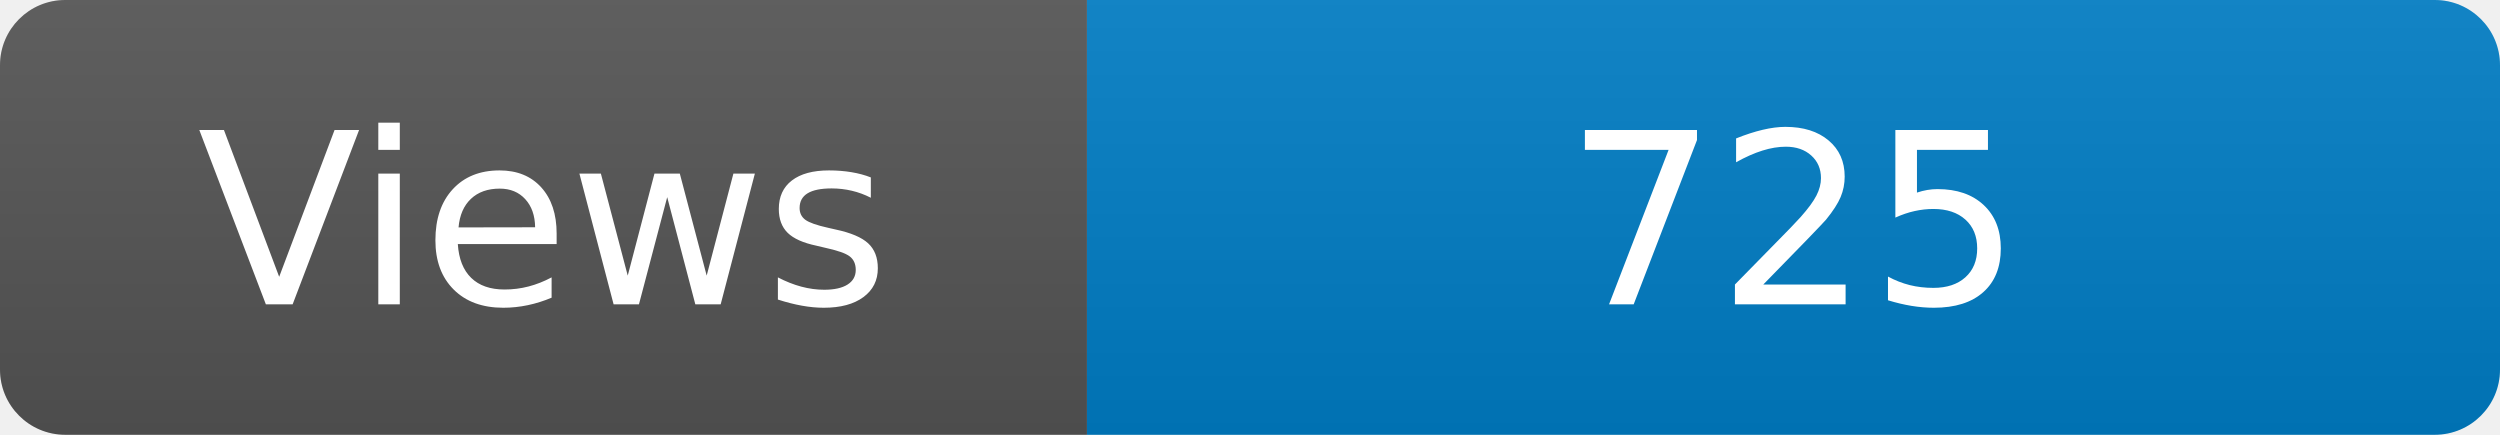
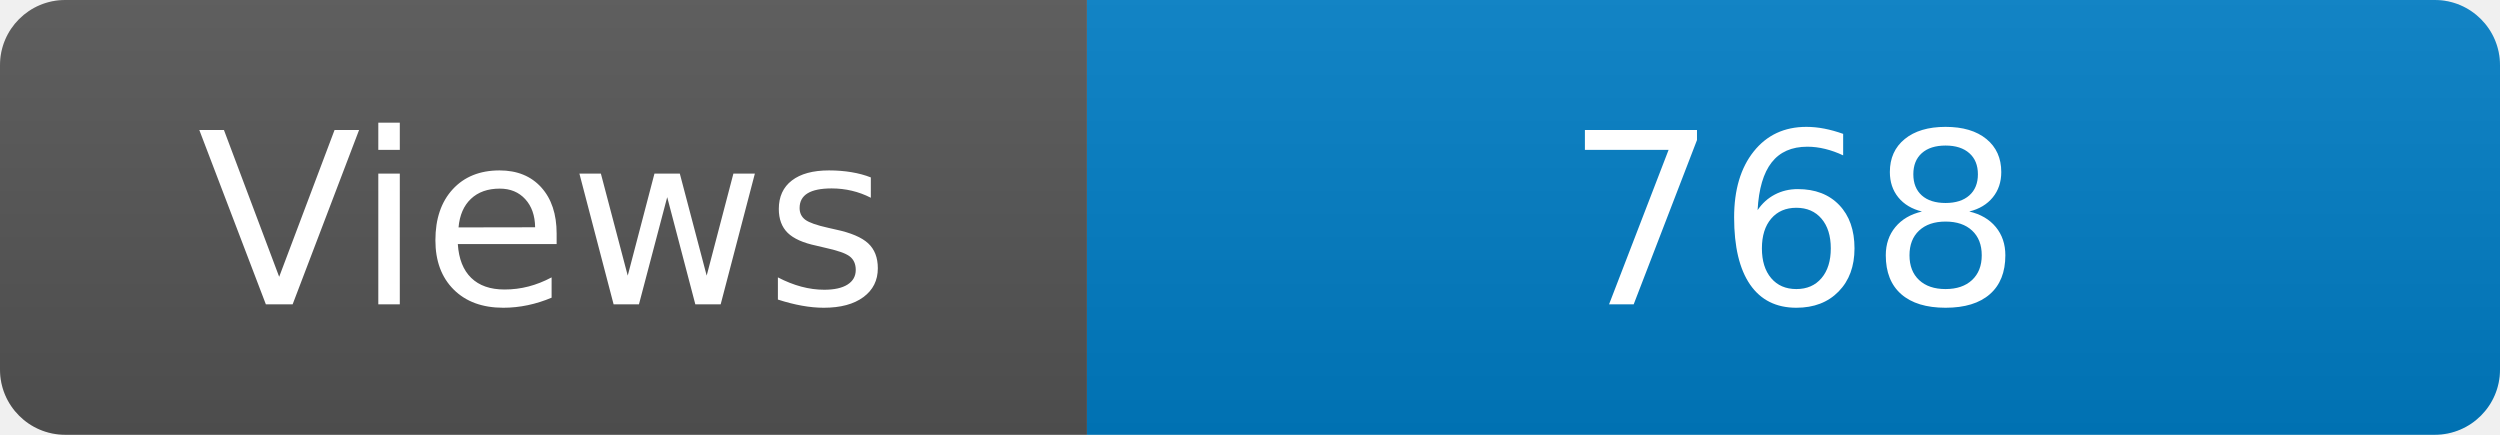
<svg xmlns="http://www.w3.org/2000/svg" width="115" height="20" role="img" aria-label="Maintained?: yes">
  <linearGradient id="s" x2="0" y2="100%">
    <stop offset="0" stop-color="#bbb" stop-opacity=".1" />
    <stop offset="1" stop-opacity=".1" />
  </linearGradient>
  <clipPath id="r">
    <rect width="115" height="20" rx="3" fill="#fff" />
  </clipPath>
  <g clip-path="url(#r)">
    <rect width="50" height="20" fill="#555" />
    <rect x="50" width="160" height="20" fill="#007ec6" />
    <rect width="115" height="20" fill="url(#s)" />
  </g>
  <g fill="#fff" text-anchor="middle" font-family="Verdana,Geneva,DejaVu Sans,sans-serif" font-size="110">
    <text x="250" y="140" transform="scale(.1)" fill="#fff">Views</text>
-     <text x="825" y="140" transform="scale(.1)" fill="#fff">725</text>
+     <text x="825" y="140" transform="scale(.1)" fill="#fff">768</text>
  </g>
</svg>
